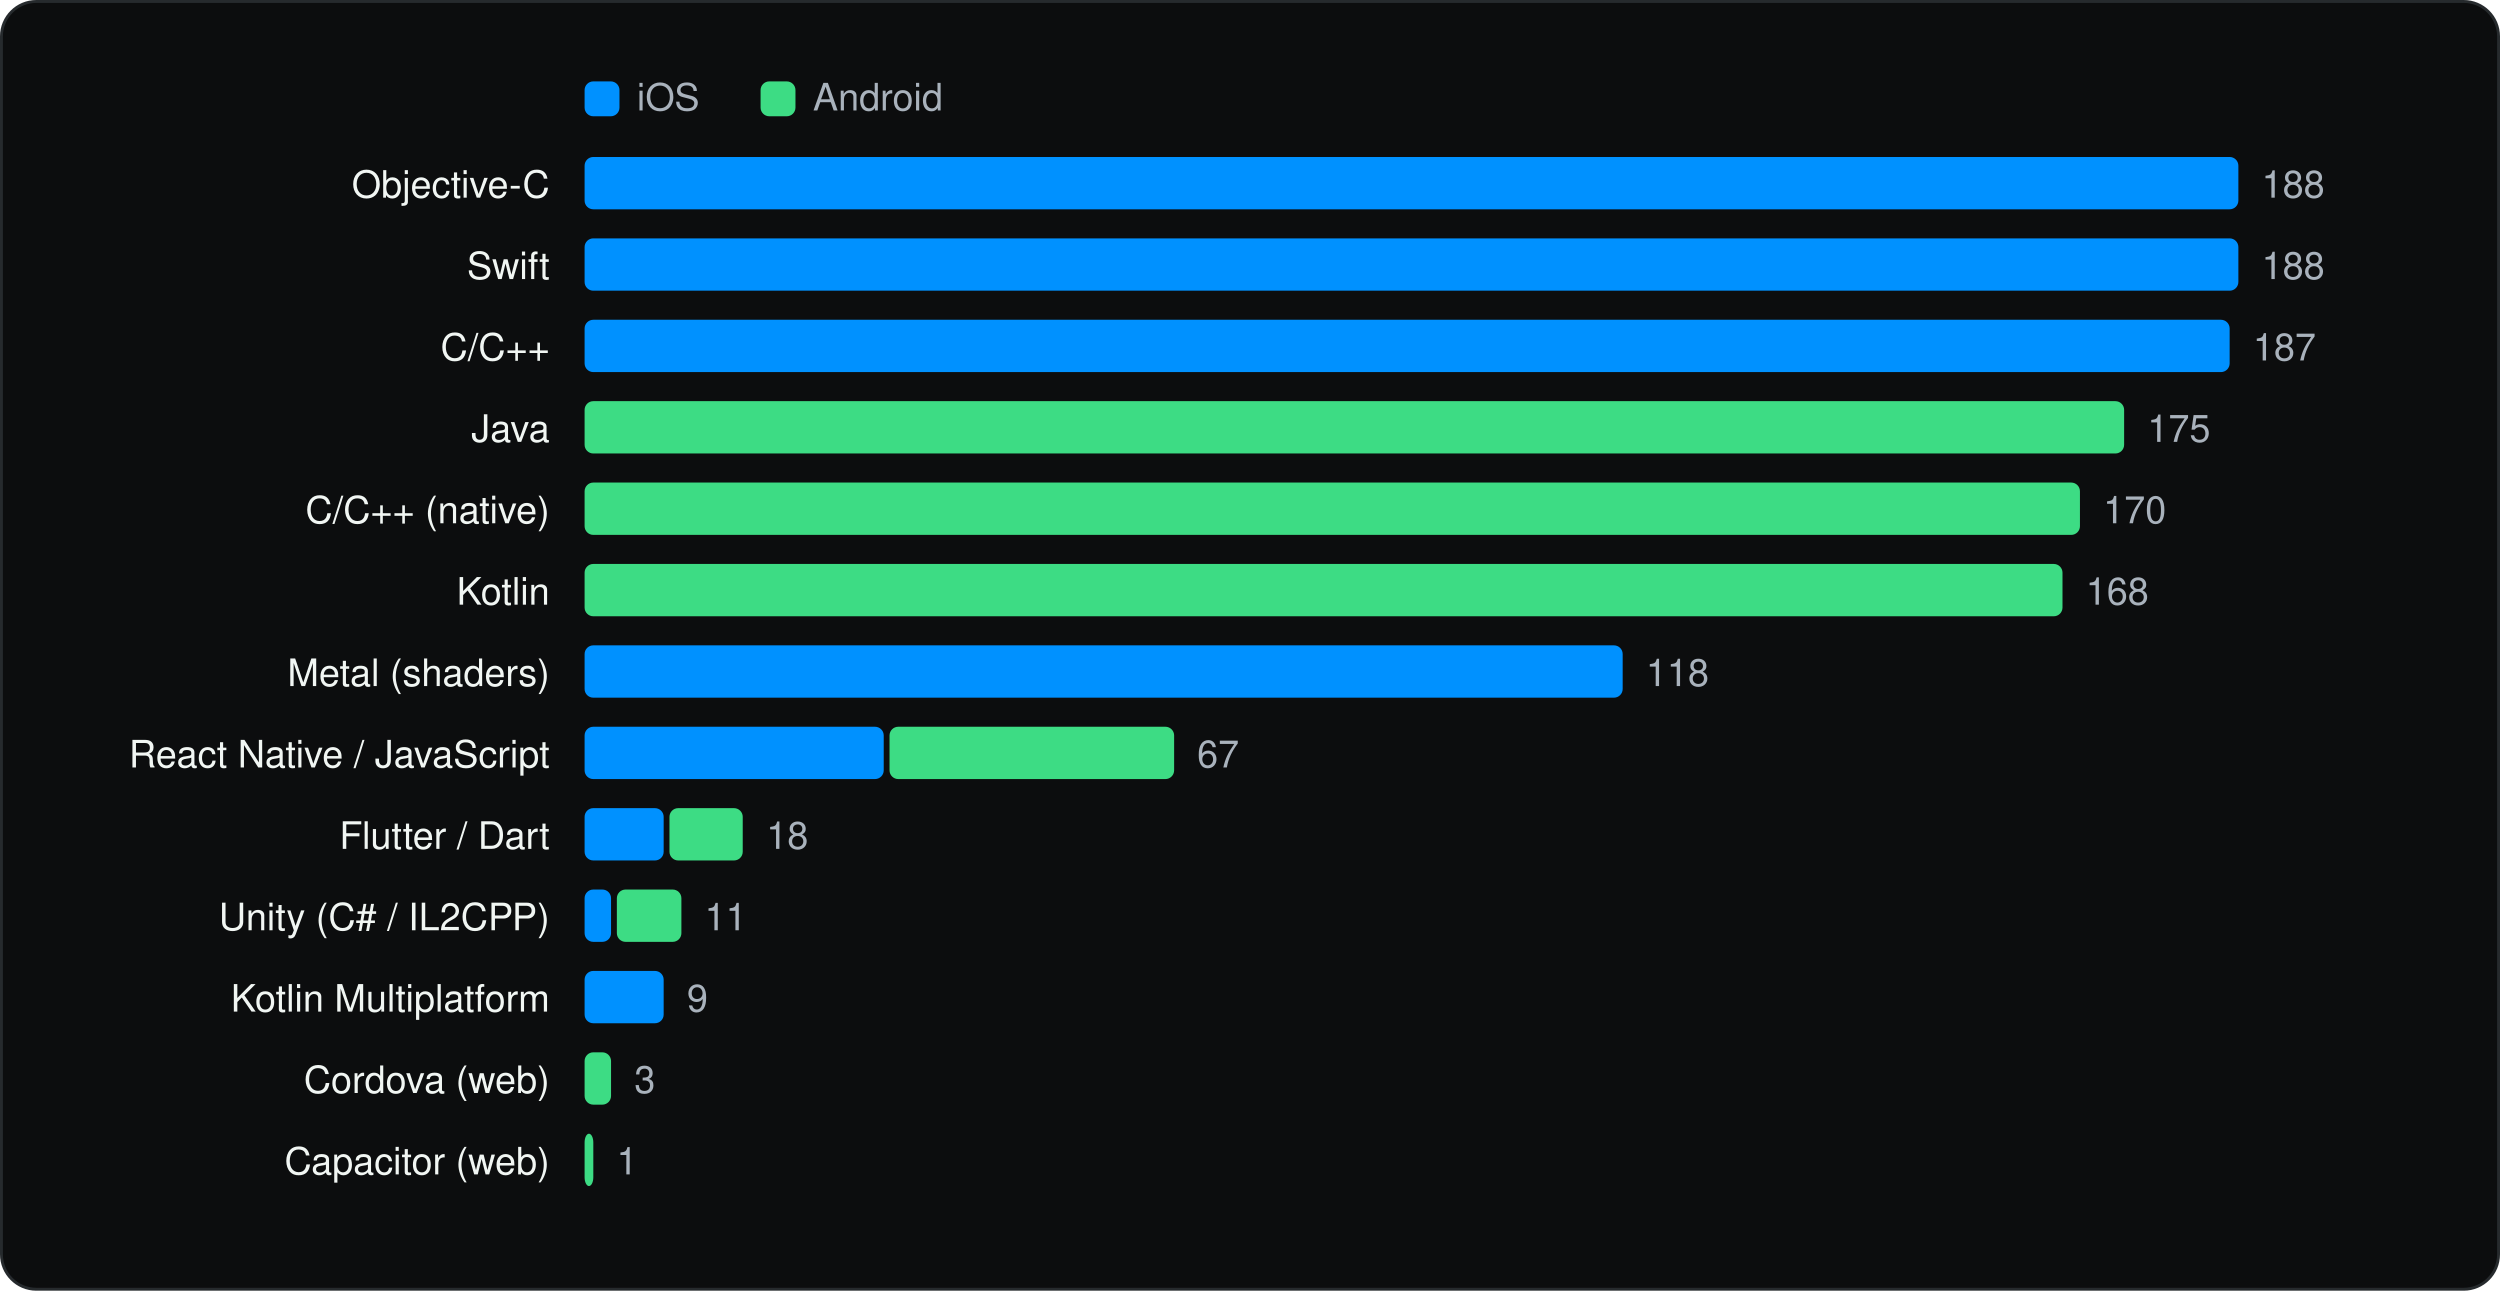
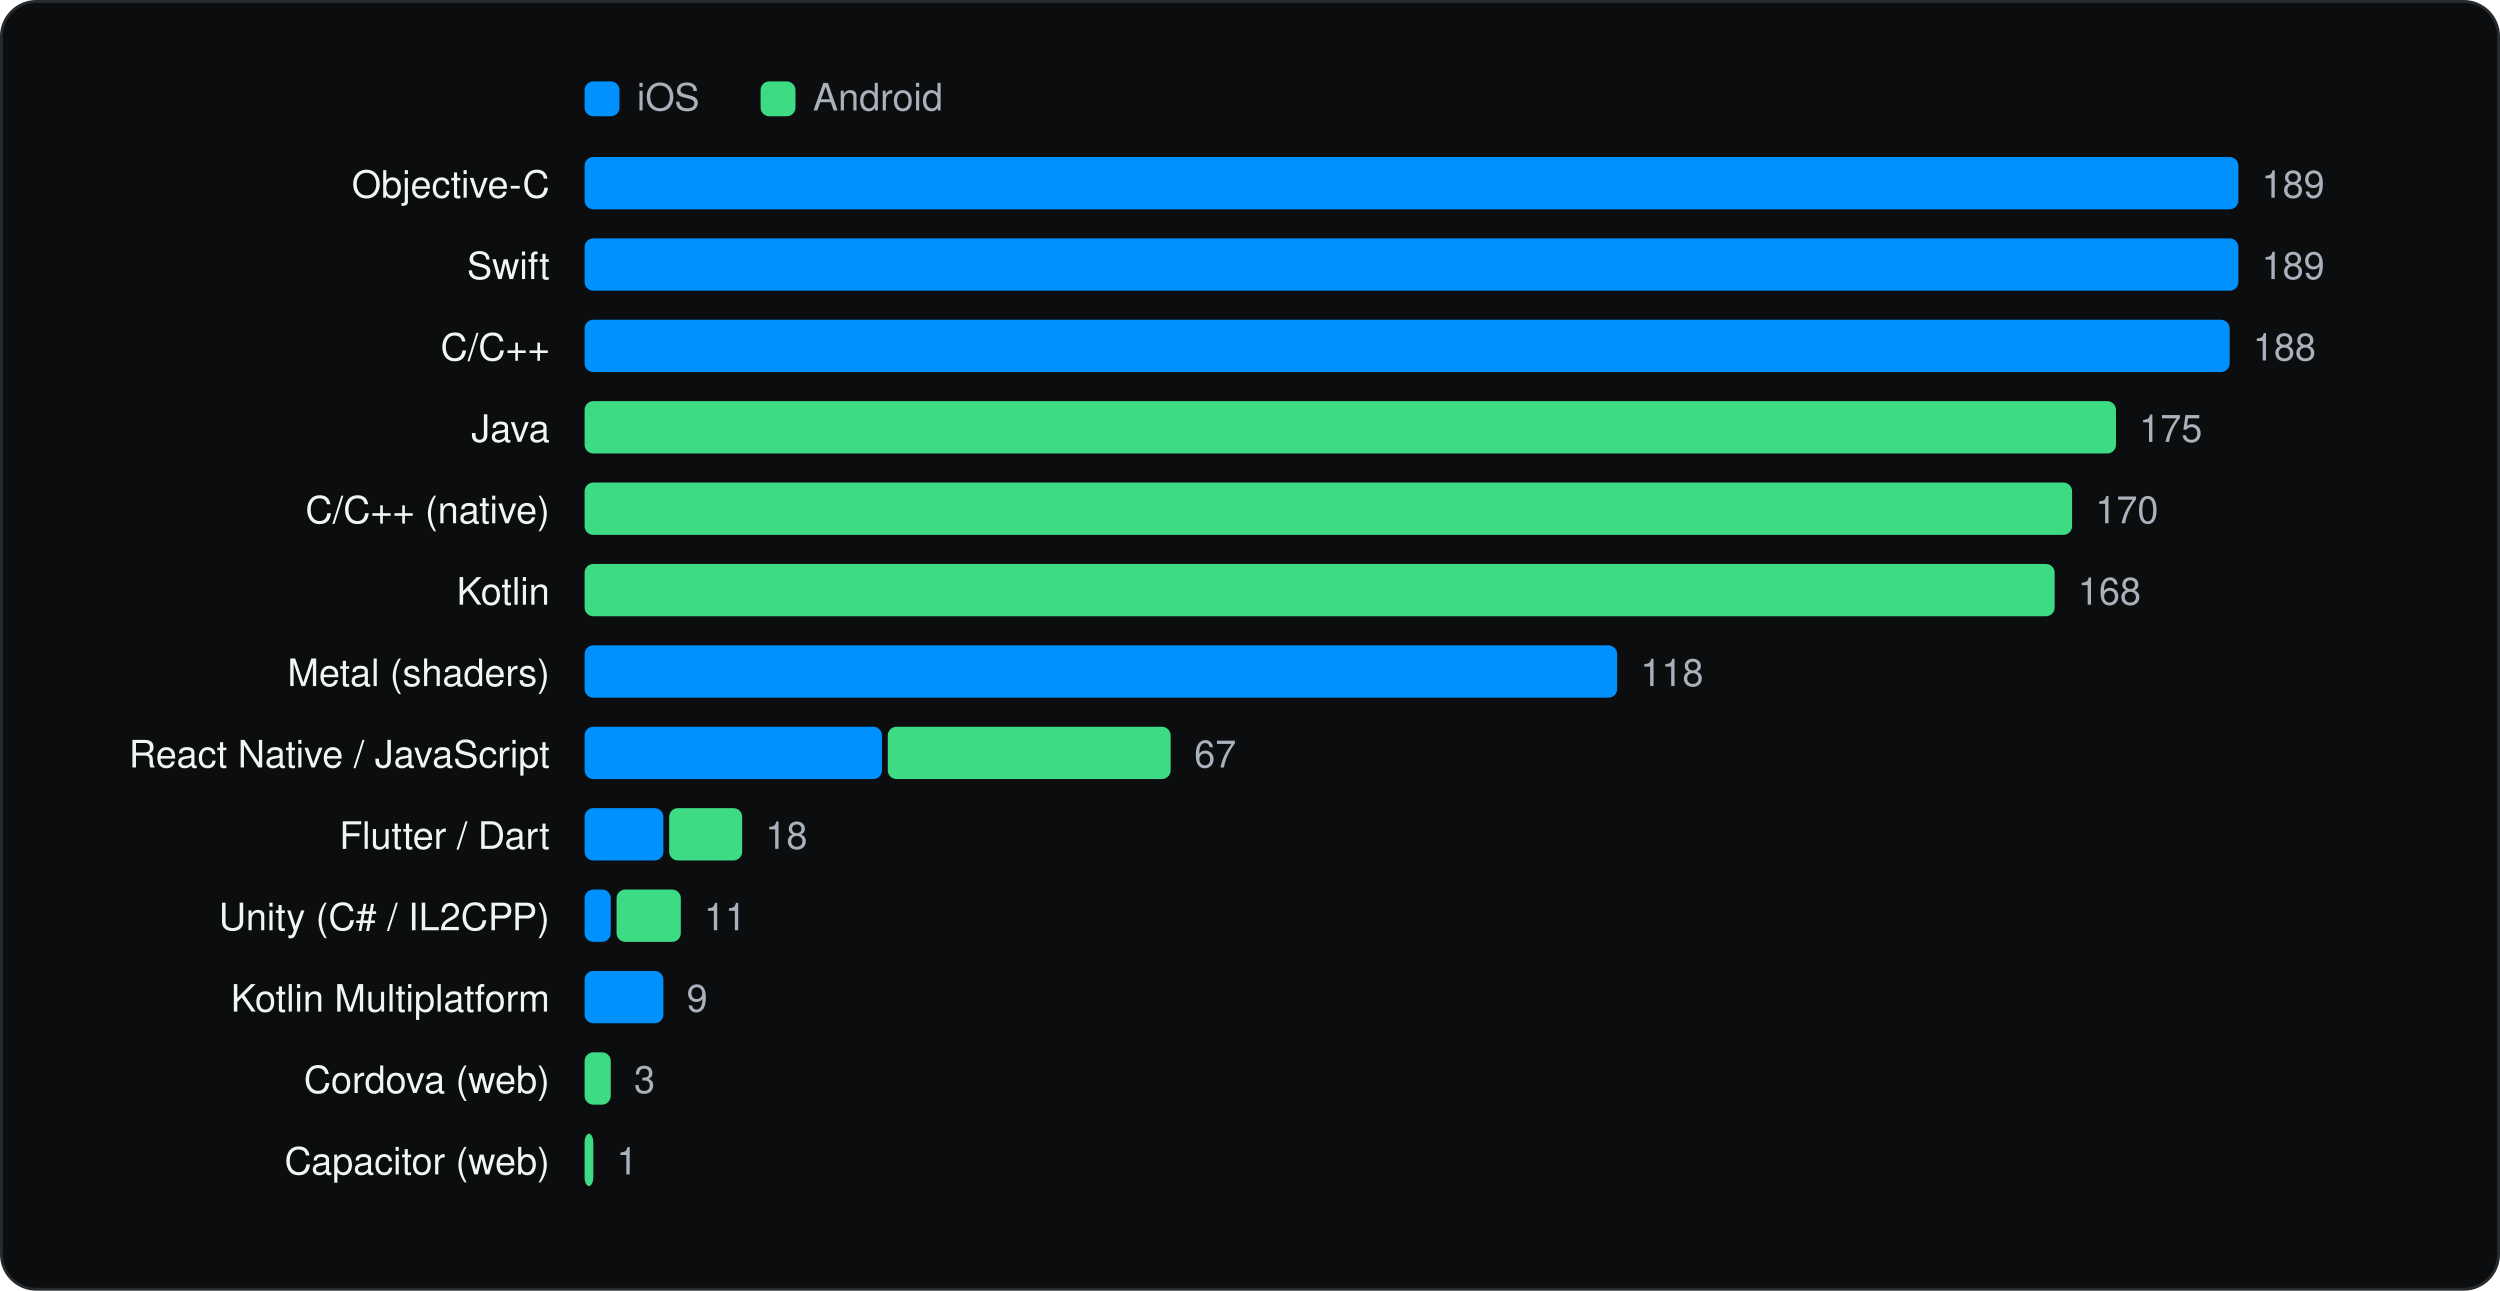
<svg xmlns="http://www.w3.org/2000/svg" viewBox="0 0 860 444" width="860" height="444" role="img" aria-label="Languages and runtimes" font-family="Geist, -apple-system, BlinkMacSystemFont, 'Segoe UI', Helvetica, Arial, sans-serif">
  <rect x="0.5" y="0.5" width="859" height="443" rx="12" fill="#0C0D0E" stroke="#262A2D" />
  <g transform="translate(20 20)">
    <rect x="181.1" y="8" width="12" height="12" rx="3" fill="#0091FF" />
    <text x="199.1" y="18" font-size="13" fill="#A9B2BC">iOS</text>
    <rect x="241.64" y="8" width="12" height="12" rx="3" fill="#3DDC84" />
    <text x="259.64" y="18" font-size="13" fill="#A9B2BC">Android</text>
    <text x="169.1" y="48" font-size="13" text-anchor="end" fill="#F1F6F3">Objective-C</text>
    <rect x="181.1" y="34" width="568.9" height="18" rx="3" fill="#0091FF" />
-     <text x="758.0" y="48" font-size="13" fill="#A9B2BC">188</text>
+     <text x="758.0" y="48" font-size="13" fill="#A9B2BC">189</text>
    <text x="169.1" y="76" font-size="13" text-anchor="end" fill="#F1F6F3">Swift</text>
    <rect x="181.1" y="62" width="568.9" height="18" rx="3" fill="#0091FF" />
-     <text x="758.0" y="76" font-size="13" fill="#A9B2BC">188</text>
+     <text x="758.0" y="76" font-size="13" fill="#A9B2BC">189</text>
    <text x="169.1" y="104" font-size="13" text-anchor="end" fill="#F1F6F3">C/C++</text>
    <rect x="181.1" y="90" width="565.9" height="18" rx="3" fill="#0091FF" />
-     <text x="755.0" y="104" font-size="13" fill="#A9B2BC">187</text>
+     <text x="755.0" y="104" font-size="13" fill="#A9B2BC">188</text>
    <text x="169.1" y="132" font-size="13" text-anchor="end" fill="#F1F6F3">Java</text>
-     <rect x="181.1" y="118" width="529.6" height="18" rx="3" fill="#3DDC84" />
-     <text x="718.7" y="132" font-size="13" fill="#A9B2BC">175</text>
+     <rect x="181.1" y="118" width="526.8" height="18" rx="3" fill="#3DDC84" />
+     <text x="715.9" y="132" font-size="13" fill="#A9B2BC">175</text>
    <text x="169.1" y="160" font-size="13" text-anchor="end" fill="#F1F6F3">C/C++ (native)</text>
-     <rect x="181.1" y="146" width="514.4" height="18" rx="3" fill="#3DDC84" />
-     <text x="703.5" y="160" font-size="13" fill="#A9B2BC">170</text>
+     <rect x="181.1" y="146" width="511.7" height="18" rx="3" fill="#3DDC84" />
+     <text x="700.8" y="160" font-size="13" fill="#A9B2BC">170</text>
    <text x="169.1" y="188" font-size="13" text-anchor="end" fill="#F1F6F3">Kotlin</text>
-     <rect x="181.1" y="174" width="508.4" height="18" rx="3" fill="#3DDC84" />
-     <text x="697.5" y="188" font-size="13" fill="#A9B2BC">168</text>
+     <rect x="181.1" y="174" width="505.7" height="18" rx="3" fill="#3DDC84" />
+     <text x="694.8" y="188" font-size="13" fill="#A9B2BC">168</text>
    <text x="169.1" y="216" font-size="13" text-anchor="end" fill="#F1F6F3">Metal (shaders)</text>
-     <rect x="181.1" y="202" width="357.1" height="18" rx="3" fill="#0091FF" />
-     <text x="546.2" y="216" font-size="13" fill="#A9B2BC">118</text>
+     <rect x="181.1" y="202" width="355.2" height="18" rx="3" fill="#0091FF" />
+     <text x="544.3" y="216" font-size="13" fill="#A9B2BC">118</text>
    <text x="169.1" y="244" font-size="13" text-anchor="end" fill="#F1F6F3">React Native / JavaScript</text>
-     <rect x="181.1" y="230" width="102.9" height="18" rx="3" fill="#0091FF" />
-     <rect x="286.0" y="230" width="97.9" height="18" rx="3" fill="#3DDC84" />
-     <text x="391.8" y="244" font-size="13" fill="#A9B2BC">67</text>
+     <rect x="181.1" y="230" width="102.3" height="18" rx="3" fill="#0091FF" />
+     <rect x="285.4" y="230" width="97.3" height="18" rx="3" fill="#3DDC84" />
+     <text x="390.8" y="244" font-size="13" fill="#A9B2BC">67</text>
    <text x="169.1" y="272" font-size="13" text-anchor="end" fill="#F1F6F3">Flutter / Dart</text>
-     <rect x="181.1" y="258" width="27.2" height="18" rx="3" fill="#0091FF" />
-     <rect x="210.3" y="258" width="25.2" height="18" rx="3" fill="#3DDC84" />
-     <text x="243.6" y="272" font-size="13" fill="#A9B2BC">18</text>
+     <rect x="181.1" y="258" width="27.1" height="18" rx="3" fill="#0091FF" />
+     <rect x="210.2" y="258" width="25.1" height="18" rx="3" fill="#3DDC84" />
+     <text x="243.3" y="272" font-size="13" fill="#A9B2BC">18</text>
    <text x="169.1" y="300" font-size="13" text-anchor="end" fill="#F1F6F3">Unity (C# / IL2CPP)</text>
-     <rect x="181.1" y="286" width="9.1" height="18" rx="3" fill="#0091FF" />
-     <rect x="192.2" y="286" width="22.2" height="18" rx="3" fill="#3DDC84" />
-     <text x="222.4" y="300" font-size="13" fill="#A9B2BC">11</text>
+     <rect x="181.1" y="286" width="9.0" height="18" rx="3" fill="#0091FF" />
+     <rect x="192.1" y="286" width="22.1" height="18" rx="3" fill="#3DDC84" />
+     <text x="222.2" y="300" font-size="13" fill="#A9B2BC">11</text>
    <text x="169.1" y="328" font-size="13" text-anchor="end" fill="#F1F6F3">Kotlin Multiplatform</text>
-     <rect x="181.1" y="314" width="27.2" height="18" rx="3" fill="#0091FF" />
-     <text x="216.3" y="328" font-size="13" fill="#A9B2BC">9</text>
+     <rect x="181.1" y="314" width="27.1" height="18" rx="3" fill="#0091FF" />
+     <text x="216.2" y="328" font-size="13" fill="#A9B2BC">9</text>
    <text x="169.1" y="356" font-size="13" text-anchor="end" fill="#F1F6F3">Cordova (web)</text>
-     <rect x="181.1" y="342" width="9.1" height="18" rx="3" fill="#3DDC84" />
-     <text x="198.2" y="356" font-size="13" fill="#A9B2BC">3</text>
+     <rect x="181.1" y="342" width="9.0" height="18" rx="3" fill="#3DDC84" />
+     <text x="198.1" y="356" font-size="13" fill="#A9B2BC">3</text>
    <text x="169.1" y="384" font-size="13" text-anchor="end" fill="#F1F6F3">Capacitor (web)</text>
    <rect x="181.1" y="370" width="3.0" height="18" rx="3" fill="#3DDC84" />
    <text x="192.1" y="384" font-size="13" fill="#A9B2BC">1</text>
  </g>
</svg>
